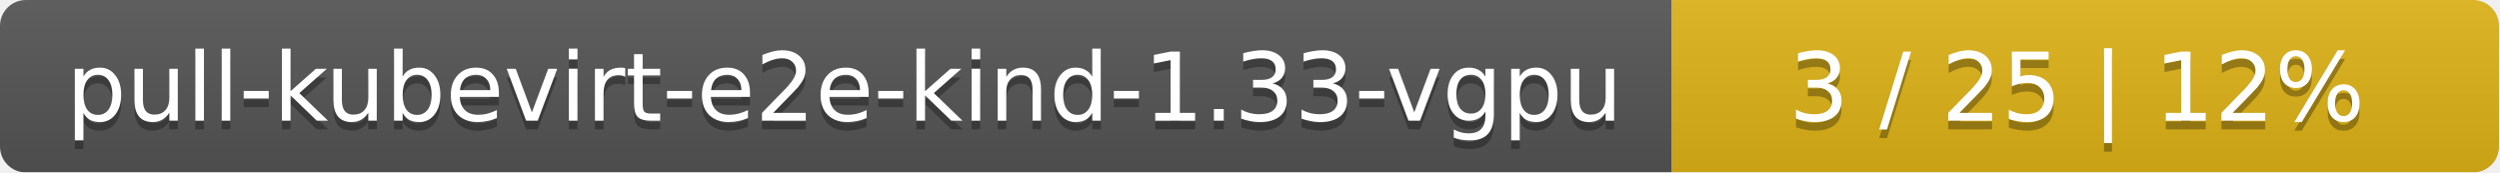
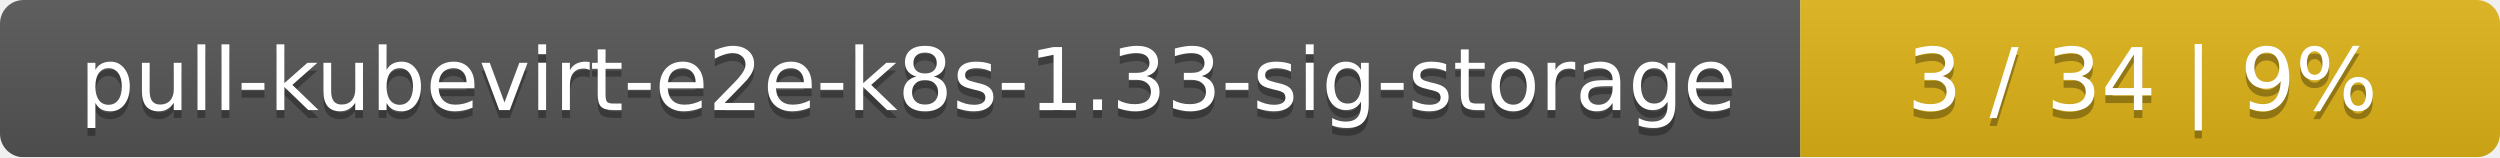
- <svg xmlns="http://www.w3.org/2000/svg" width="290" height="20">
+ <svg xmlns="http://www.w3.org/2000/svg" width="318" height="20">
  <linearGradient id="smooth" x2="0" y2="100%">
    <stop offset="0" stop-color="#bbb" stop-opacity=".1" />
    <stop offset="1" stop-opacity=".1" />
  </linearGradient>
  <mask id="round">
-     <rect width="290" height="20" rx="3" fill="#fff" />
+     <rect width="318" height="20" rx="3" fill="#fff" />
  </mask>
  <g mask="url(#round)">
-     <rect width="194" height="20" fill="#555" />
-     <rect x="194" width="96" height="20" fill="#dfb317" />
-     <rect width="290" height="20" fill="url(#smooth)" />
+     <rect width="229" height="20" fill="#555" />
+     <rect x="229" width="89" height="20" fill="#dfb317" />
+     <rect width="318" height="20" fill="url(#smooth)" />
  </g>
  <g fill="#fff" text-anchor="middle" font-family="DejaVu Sans,Verdana,Geneva,sans-serif" font-size="11">
-     <text x="98" y="15" fill="#010101" fill-opacity=".3">pull-kubevirt-e2e-kind-1.33-vgpu</text>
-     <text x="98" y="14">pull-kubevirt-e2e-kind-1.33-vgpu</text>
-     <text x="241" y="15" fill="#010101" fill-opacity=".3">3 / 25    |    12%</text>
-     <text x="241" y="14">3 / 25    |    12%</text>
+     <text x="115.5" y="15" fill="#010101" fill-opacity=".3">pull-kubevirt-e2e-k8s-1.33-sig-storage</text>
+     <text x="115.5" y="14">pull-kubevirt-e2e-k8s-1.33-sig-storage</text>
+     <text x="272.5" y="15" fill="#010101" fill-opacity=".3">3 / 34    |    9%</text>
+     <text x="272.5" y="14">3 / 34    |    9%</text>
  </g>
</svg>
